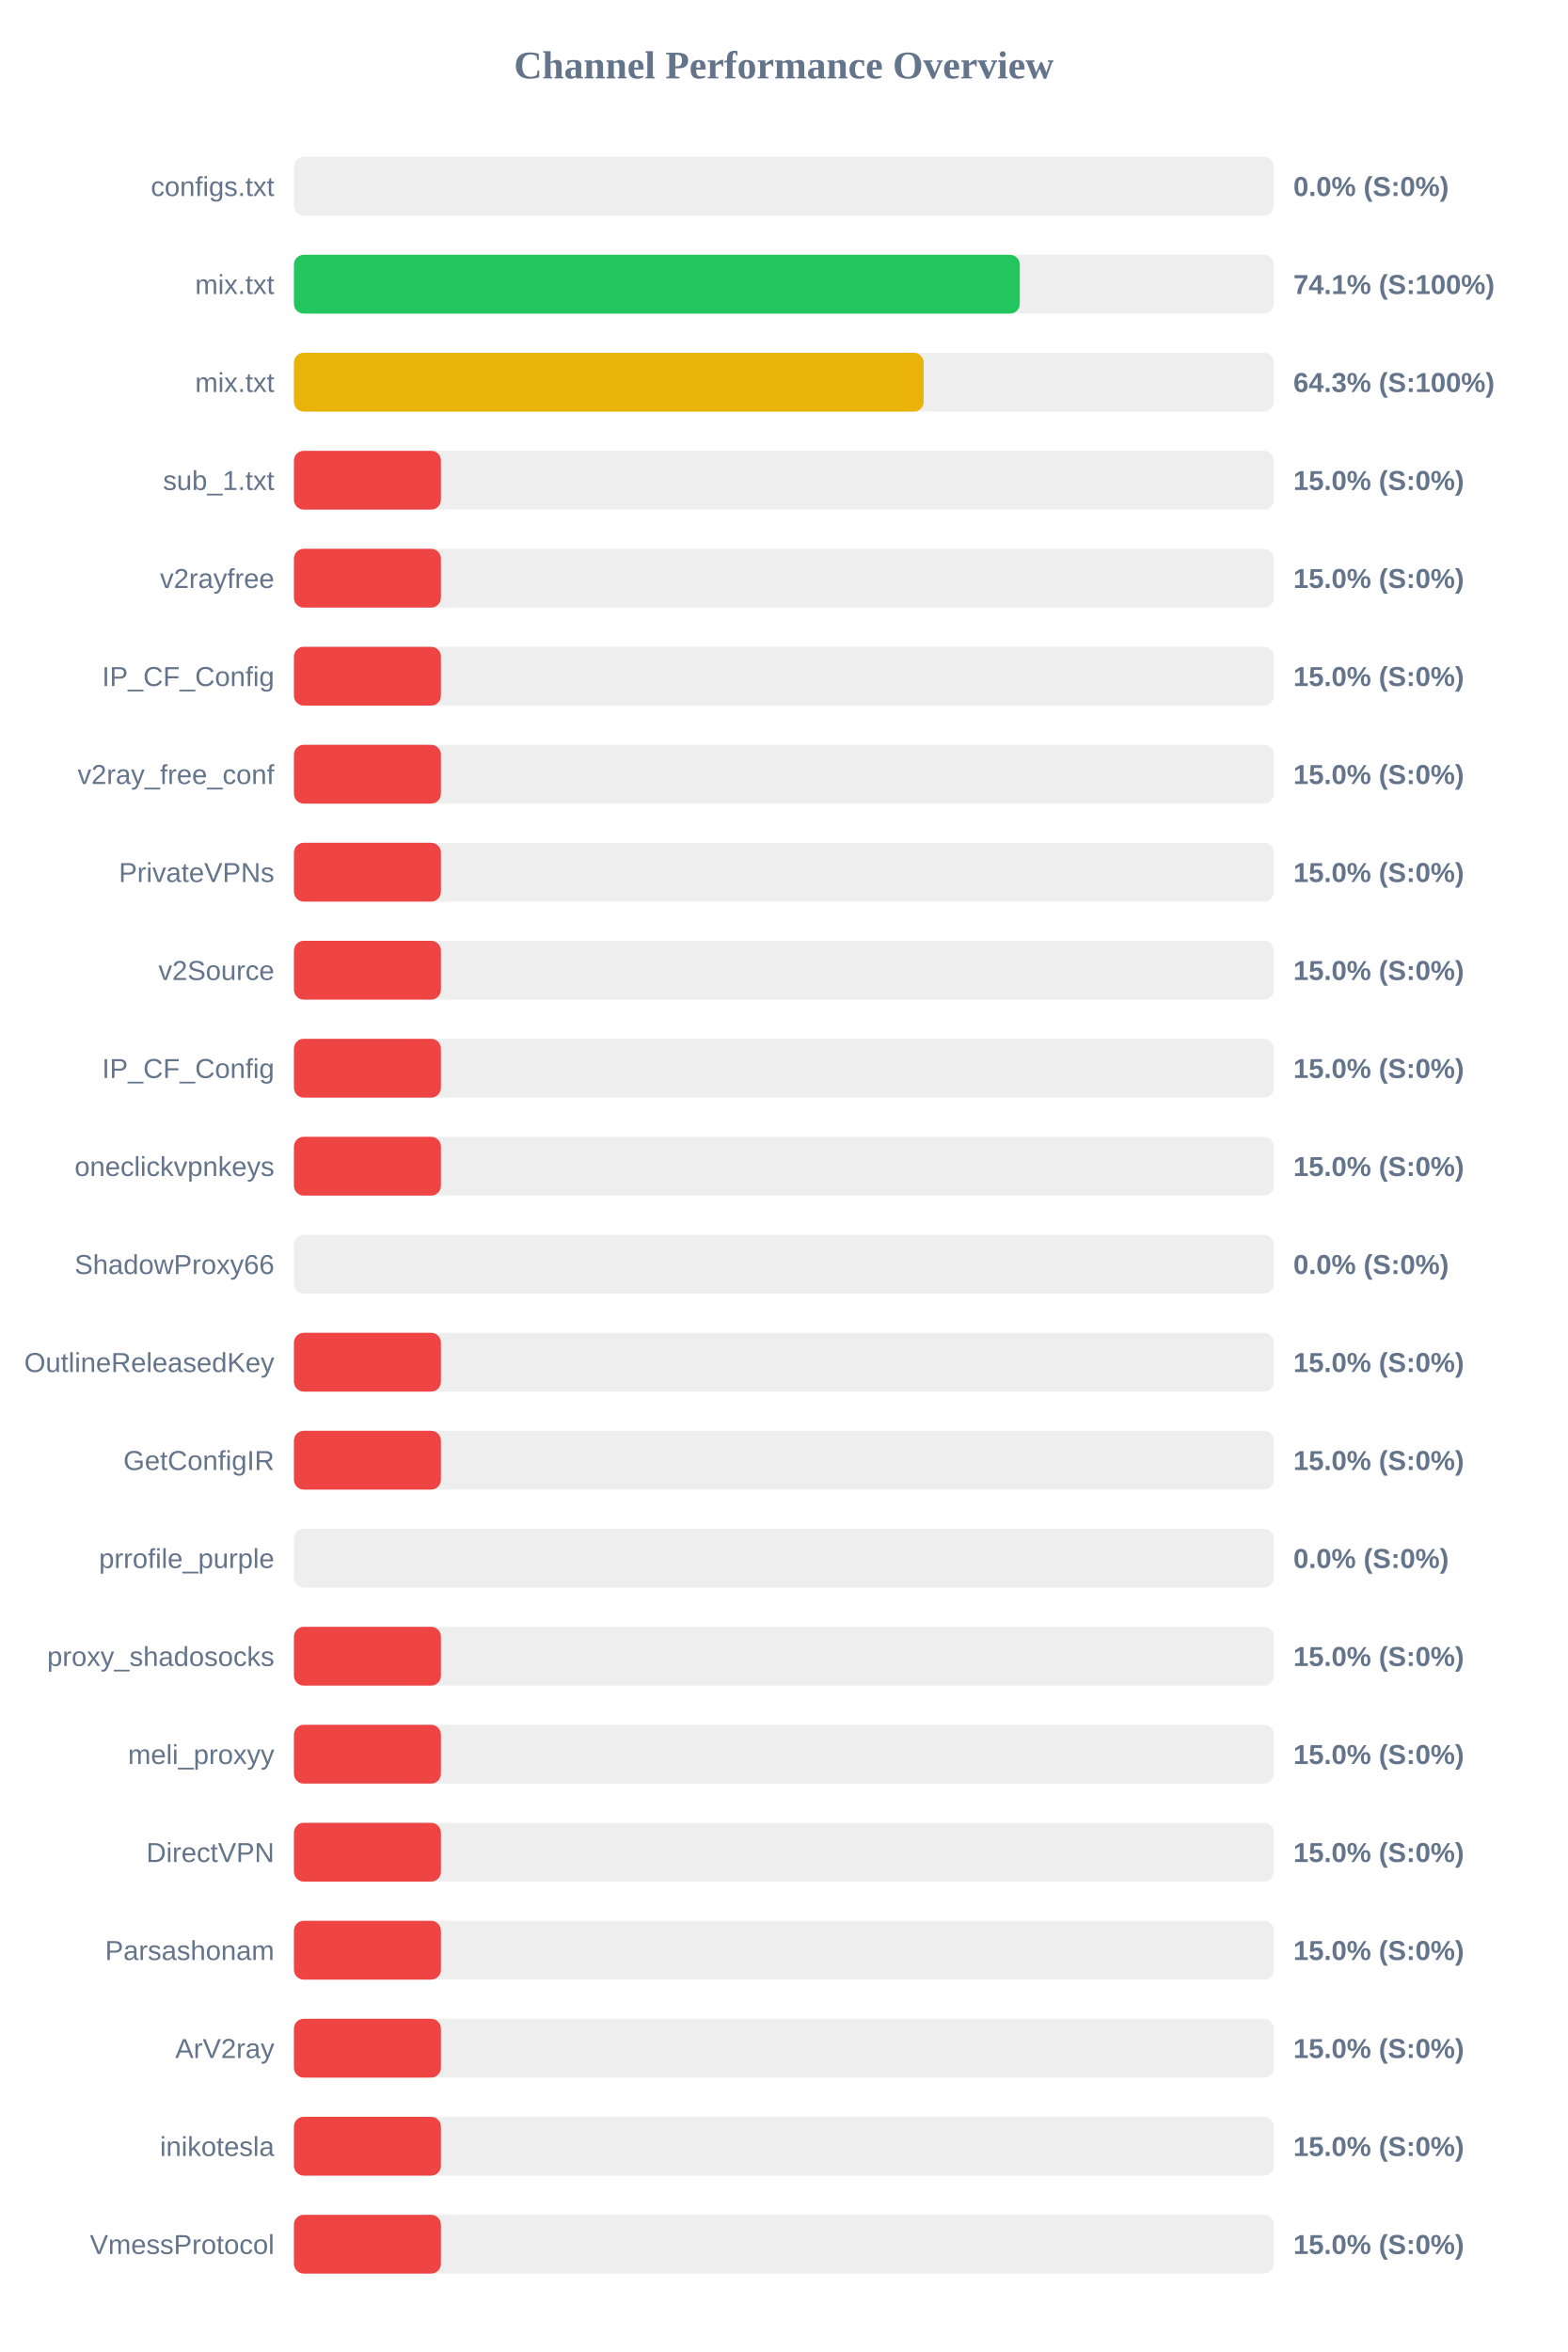
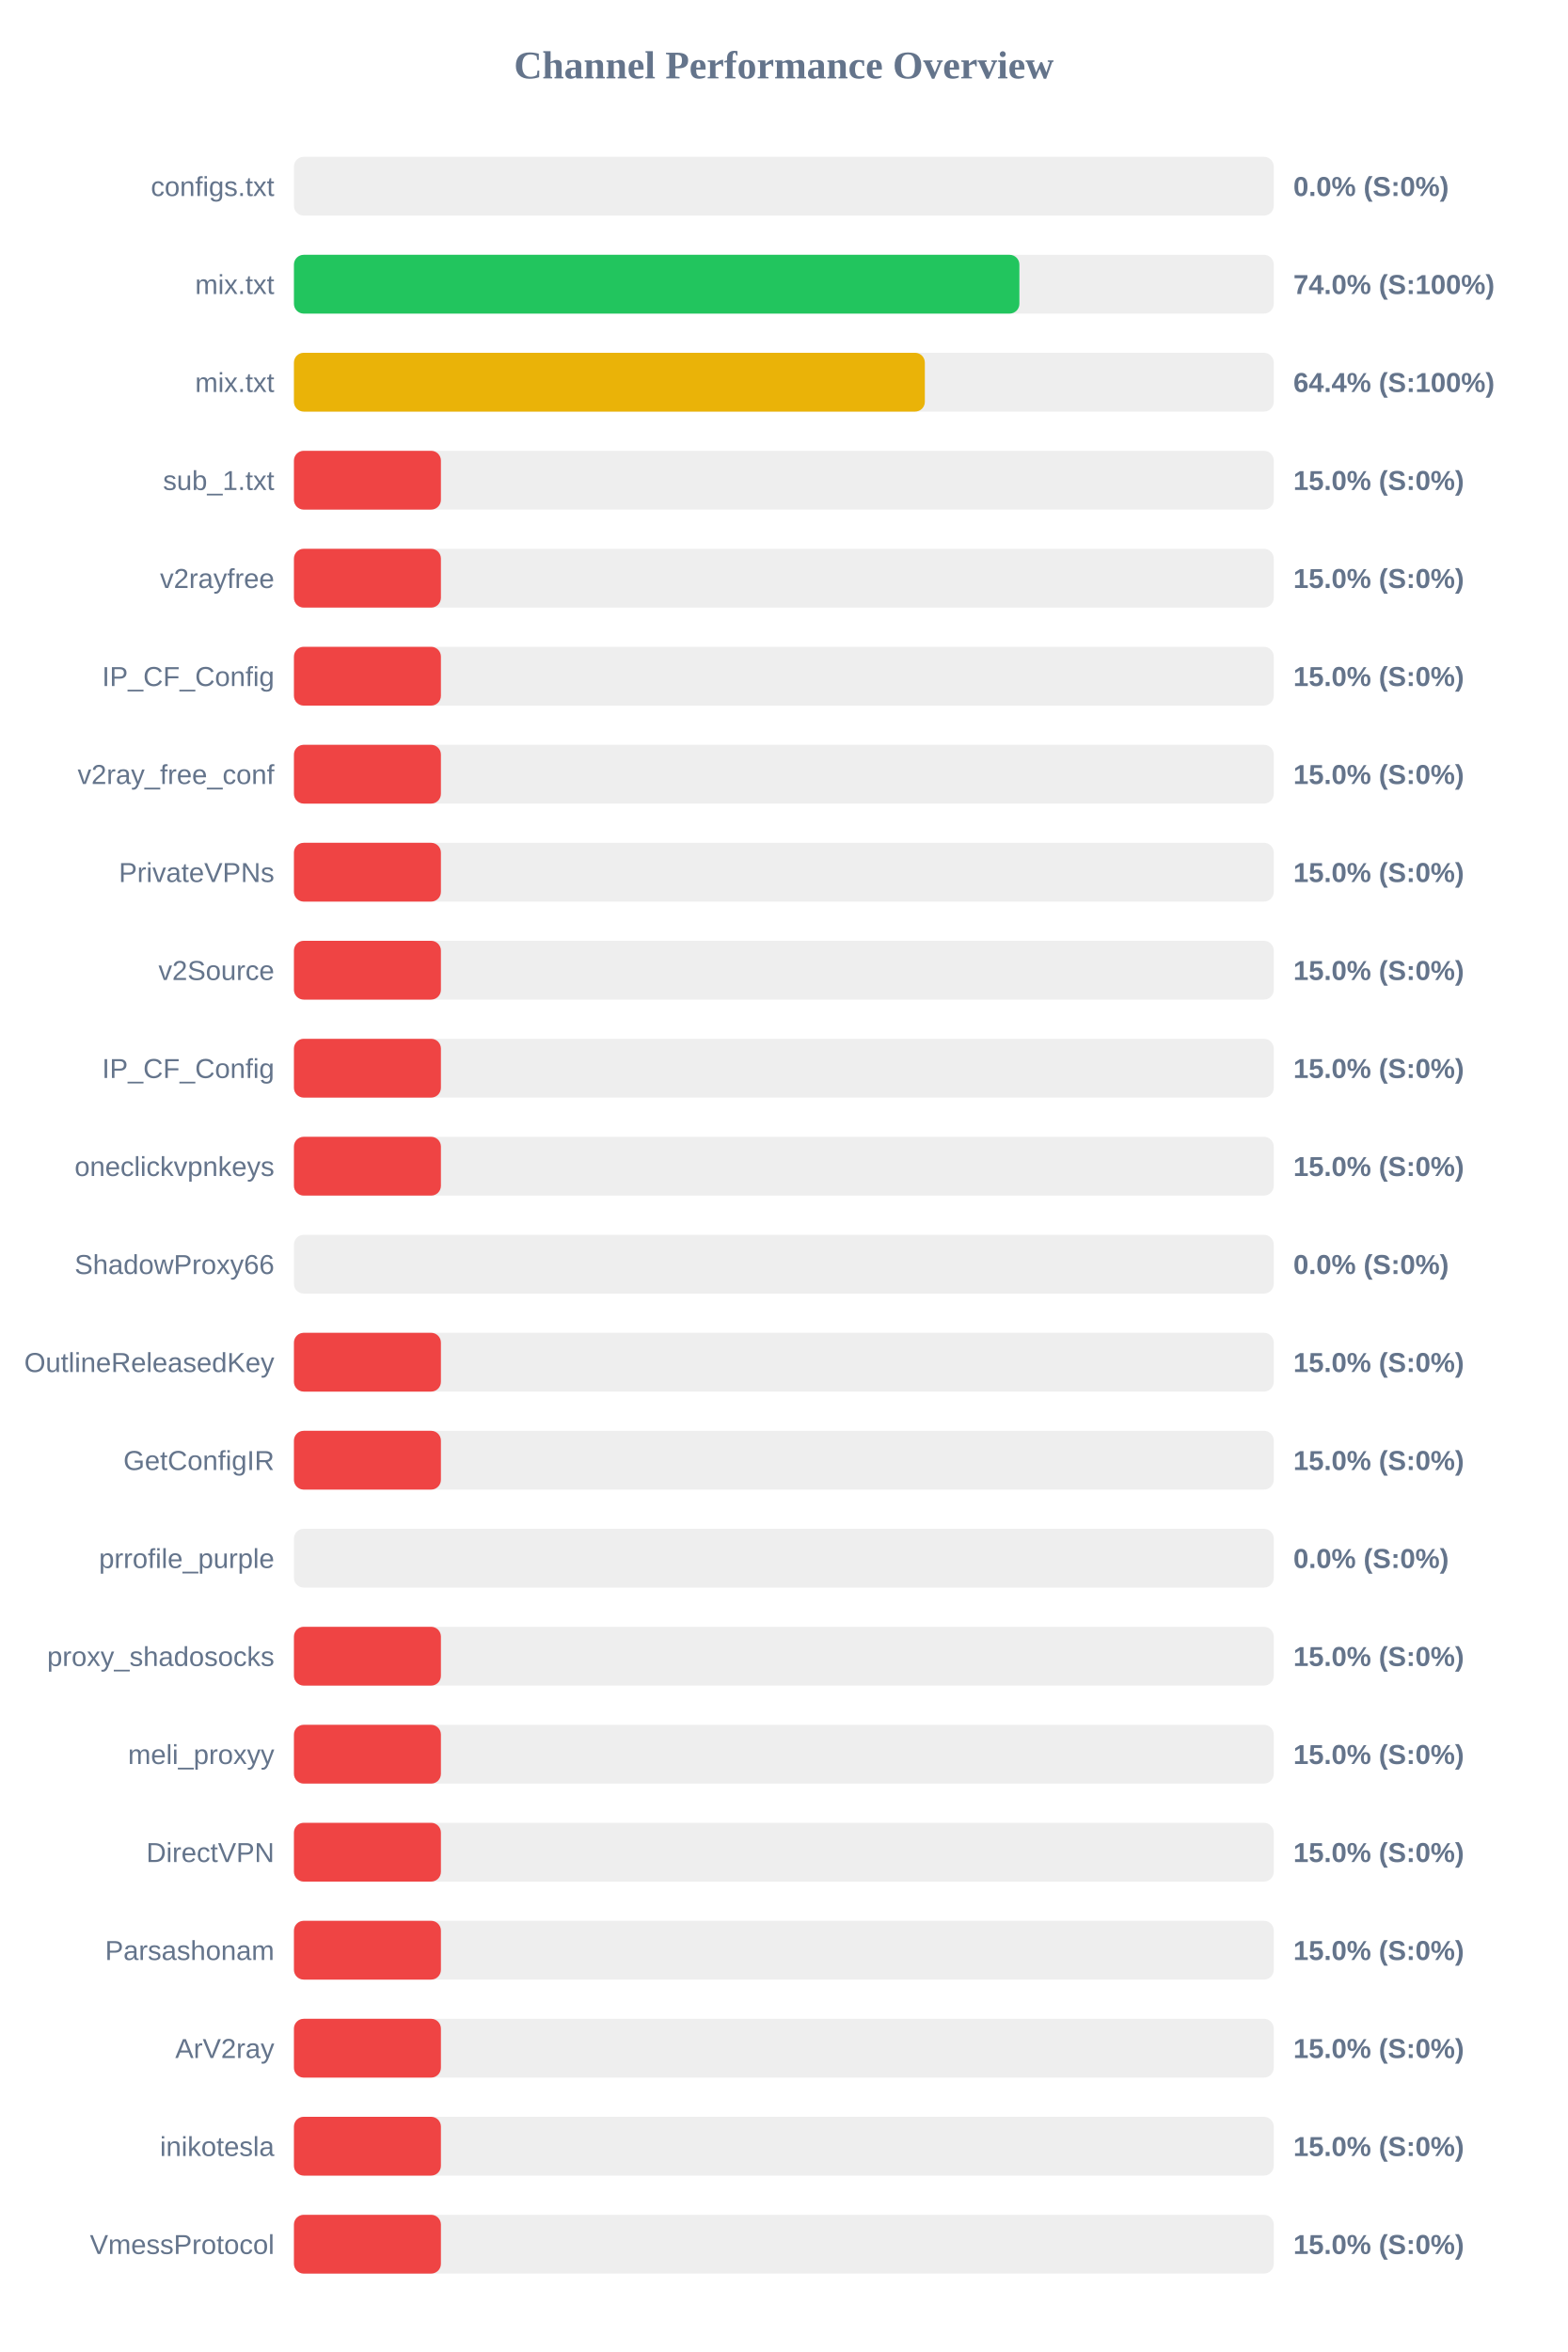
<svg xmlns="http://www.w3.org/2000/svg" width="800" height="1200" version="1.1">
  <style>
        .row { font: 14px Arial; fill: #64748b; }
        .score { font: bold 14px Arial; fill: #64748b; }
    </style>
  <text x="400" y="40" text-anchor="middle" font-size="20px" font-weight="bold" fill="#64748b">Channel Performance Overview</text>
  <rect x="150" y="80" width="500" height="30" fill="#eee" rx="5" />
  <rect x="150" y="80" width="0.0" height="30" fill="#ef4444" rx="5" />
  <text x="140" y="100" text-anchor="end" class="row">configs.txt</text>
  <text x="660" y="100" text-anchor="start" class="score">0.0% (S:0%)</text>
  <rect x="150" y="130" width="500" height="30" fill="#eee" rx="5" />
-   <rect x="150" y="130" width="370.4" height="30" fill="#22c55e" rx="5" />
+   <rect x="150" y="130" width="370.2" height="30" fill="#22c55e" rx="5" />
  <text x="140" y="150" text-anchor="end" class="row">mix.txt</text>
-   <text x="660" y="150" text-anchor="start" class="score">74.1% (S:100%)</text>
+   <text x="660" y="150" text-anchor="start" class="score">74.0% (S:100%)</text>
  <rect x="150" y="180" width="500" height="30" fill="#eee" rx="5" />
-   <rect x="150" y="180" width="321.35" height="30" fill="#eab308" rx="5" />
+   <rect x="150" y="180" width="321.95" height="30" fill="#eab308" rx="5" />
  <text x="140" y="200" text-anchor="end" class="row">mix.txt</text>
-   <text x="660" y="200" text-anchor="start" class="score">64.3% (S:100%)</text>
+   <text x="660" y="200" text-anchor="start" class="score">64.4% (S:100%)</text>
  <rect x="150" y="230" width="500" height="30" fill="#eee" rx="5" />
  <rect x="150" y="230" width="75.0" height="30" fill="#ef4444" rx="5" />
  <text x="140" y="250" text-anchor="end" class="row">sub_1.txt</text>
  <text x="660" y="250" text-anchor="start" class="score">15.0% (S:0%)</text>
  <rect x="150" y="280" width="500" height="30" fill="#eee" rx="5" />
  <rect x="150" y="280" width="75.0" height="30" fill="#ef4444" rx="5" />
  <text x="140" y="300" text-anchor="end" class="row">v2rayfree</text>
  <text x="660" y="300" text-anchor="start" class="score">15.0% (S:0%)</text>
  <rect x="150" y="330" width="500" height="30" fill="#eee" rx="5" />
  <rect x="150" y="330" width="75.0" height="30" fill="#ef4444" rx="5" />
  <text x="140" y="350" text-anchor="end" class="row">IP_CF_Config</text>
  <text x="660" y="350" text-anchor="start" class="score">15.0% (S:0%)</text>
  <rect x="150" y="380" width="500" height="30" fill="#eee" rx="5" />
  <rect x="150" y="380" width="75.0" height="30" fill="#ef4444" rx="5" />
  <text x="140" y="400" text-anchor="end" class="row">v2ray_free_conf</text>
  <text x="660" y="400" text-anchor="start" class="score">15.0% (S:0%)</text>
  <rect x="150" y="430" width="500" height="30" fill="#eee" rx="5" />
  <rect x="150" y="430" width="75.0" height="30" fill="#ef4444" rx="5" />
  <text x="140" y="450" text-anchor="end" class="row">PrivateVPNs</text>
  <text x="660" y="450" text-anchor="start" class="score">15.0% (S:0%)</text>
  <rect x="150" y="480" width="500" height="30" fill="#eee" rx="5" />
  <rect x="150" y="480" width="75.0" height="30" fill="#ef4444" rx="5" />
  <text x="140" y="500" text-anchor="end" class="row">v2Source</text>
  <text x="660" y="500" text-anchor="start" class="score">15.0% (S:0%)</text>
  <rect x="150" y="530" width="500" height="30" fill="#eee" rx="5" />
  <rect x="150" y="530" width="75.0" height="30" fill="#ef4444" rx="5" />
  <text x="140" y="550" text-anchor="end" class="row">IP_CF_Config</text>
  <text x="660" y="550" text-anchor="start" class="score">15.0% (S:0%)</text>
  <rect x="150" y="580" width="500" height="30" fill="#eee" rx="5" />
  <rect x="150" y="580" width="75.0" height="30" fill="#ef4444" rx="5" />
  <text x="140" y="600" text-anchor="end" class="row">oneclickvpnkeys</text>
  <text x="660" y="600" text-anchor="start" class="score">15.0% (S:0%)</text>
  <rect x="150" y="630" width="500" height="30" fill="#eee" rx="5" />
  <rect x="150" y="630" width="0.0" height="30" fill="#ef4444" rx="5" />
  <text x="140" y="650" text-anchor="end" class="row">ShadowProxy66</text>
  <text x="660" y="650" text-anchor="start" class="score">0.0% (S:0%)</text>
  <rect x="150" y="680" width="500" height="30" fill="#eee" rx="5" />
  <rect x="150" y="680" width="75.0" height="30" fill="#ef4444" rx="5" />
  <text x="140" y="700" text-anchor="end" class="row">OutlineReleasedKey</text>
  <text x="660" y="700" text-anchor="start" class="score">15.0% (S:0%)</text>
  <rect x="150" y="730" width="500" height="30" fill="#eee" rx="5" />
  <rect x="150" y="730" width="75.0" height="30" fill="#ef4444" rx="5" />
  <text x="140" y="750" text-anchor="end" class="row">GetConfigIR</text>
  <text x="660" y="750" text-anchor="start" class="score">15.0% (S:0%)</text>
  <rect x="150" y="780" width="500" height="30" fill="#eee" rx="5" />
  <rect x="150" y="780" width="0.0" height="30" fill="#ef4444" rx="5" />
  <text x="140" y="800" text-anchor="end" class="row">prrofile_purple</text>
  <text x="660" y="800" text-anchor="start" class="score">0.0% (S:0%)</text>
  <rect x="150" y="830" width="500" height="30" fill="#eee" rx="5" />
  <rect x="150" y="830" width="75.0" height="30" fill="#ef4444" rx="5" />
  <text x="140" y="850" text-anchor="end" class="row">proxy_shadosocks</text>
  <text x="660" y="850" text-anchor="start" class="score">15.0% (S:0%)</text>
  <rect x="150" y="880" width="500" height="30" fill="#eee" rx="5" />
  <rect x="150" y="880" width="75.0" height="30" fill="#ef4444" rx="5" />
  <text x="140" y="900" text-anchor="end" class="row">meli_proxyy</text>
  <text x="660" y="900" text-anchor="start" class="score">15.0% (S:0%)</text>
  <rect x="150" y="930" width="500" height="30" fill="#eee" rx="5" />
  <rect x="150" y="930" width="75.0" height="30" fill="#ef4444" rx="5" />
  <text x="140" y="950" text-anchor="end" class="row">DirectVPN</text>
  <text x="660" y="950" text-anchor="start" class="score">15.0% (S:0%)</text>
  <rect x="150" y="980" width="500" height="30" fill="#eee" rx="5" />
  <rect x="150" y="980" width="75.0" height="30" fill="#ef4444" rx="5" />
  <text x="140" y="1000" text-anchor="end" class="row">Parsashonam</text>
  <text x="660" y="1000" text-anchor="start" class="score">15.0% (S:0%)</text>
  <rect x="150" y="1030" width="500" height="30" fill="#eee" rx="5" />
  <rect x="150" y="1030" width="75.0" height="30" fill="#ef4444" rx="5" />
  <text x="140" y="1050" text-anchor="end" class="row">ArV2ray</text>
  <text x="660" y="1050" text-anchor="start" class="score">15.0% (S:0%)</text>
  <rect x="150" y="1080" width="500" height="30" fill="#eee" rx="5" />
  <rect x="150" y="1080" width="75.0" height="30" fill="#ef4444" rx="5" />
  <text x="140" y="1100" text-anchor="end" class="row">inikotesla</text>
  <text x="660" y="1100" text-anchor="start" class="score">15.0% (S:0%)</text>
  <rect x="150" y="1130" width="500" height="30" fill="#eee" rx="5" />
  <rect x="150" y="1130" width="75.0" height="30" fill="#ef4444" rx="5" />
  <text x="140" y="1150" text-anchor="end" class="row">VmessProtocol</text>
  <text x="660" y="1150" text-anchor="start" class="score">15.0% (S:0%)</text>
</svg>
